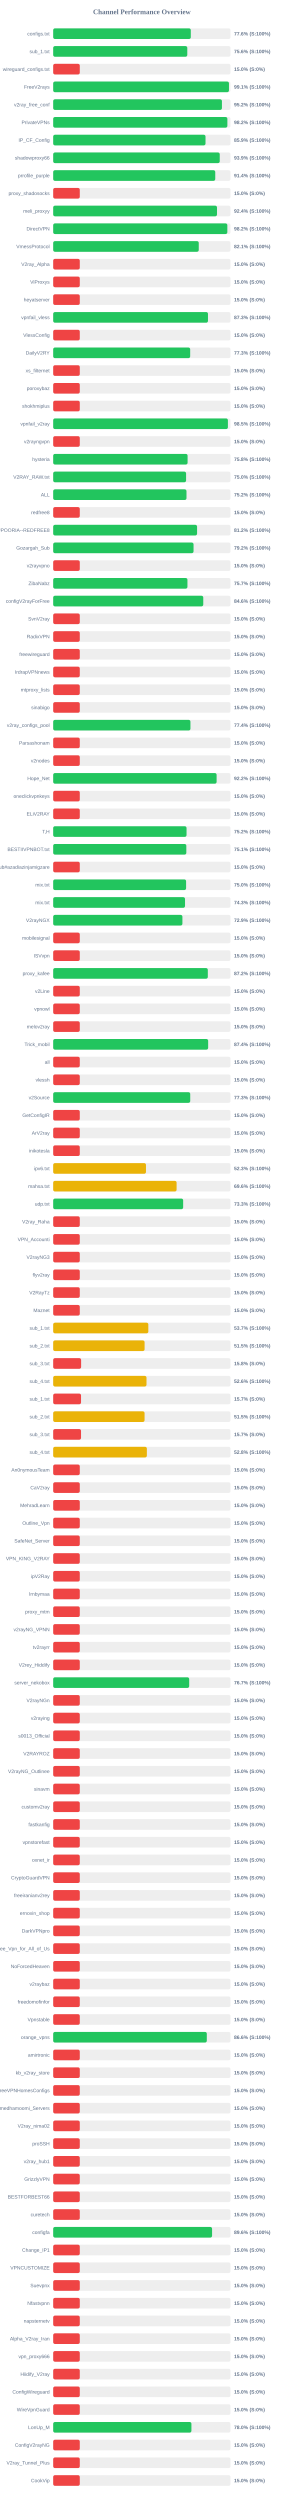
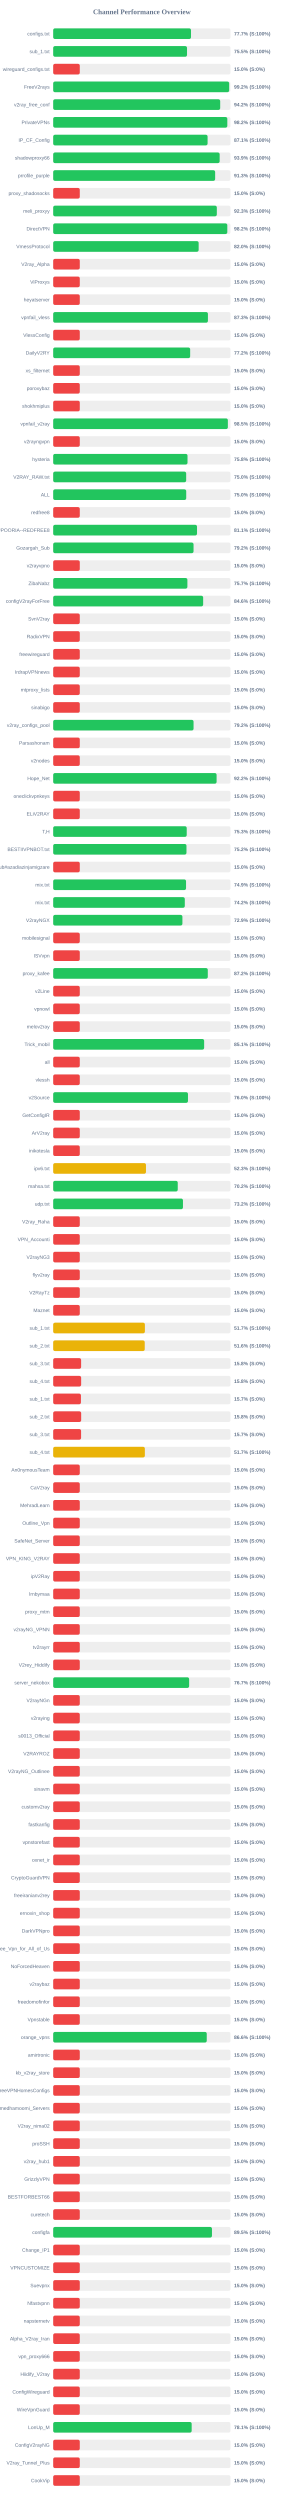
<svg xmlns="http://www.w3.org/2000/svg" width="800" height="7050" version="1.1">
  <style>
        .row { font: 14px Arial; fill: #64748b; }
        .score { font: bold 14px Arial; fill: #64748b; }
    </style>
  <text x="400" y="40" text-anchor="middle" font-size="20px" font-weight="bold" fill="#64748b">Channel Performance Overview</text>
  <rect x="150" y="80" width="500" height="30" fill="#eee" rx="5" />
-   <rect x="150" y="80" width="388.05" height="30" fill="#22c55e" rx="5" />
+   <rect x="150" y="80" width="388.6" height="30" fill="#22c55e" rx="5" />
  <text x="140" y="100" text-anchor="end" class="row">configs.txt</text>
-   <text x="660" y="100" text-anchor="start" class="score">77.6% (S:100%)</text>
+   <text x="660" y="100" text-anchor="start" class="score">77.7% (S:100%)</text>
  <rect x="150" y="130" width="500" height="30" fill="#eee" rx="5" />
-   <rect x="150" y="130" width="378.15" height="30" fill="#22c55e" rx="5" />
+   <rect x="150" y="130" width="377.4" height="30" fill="#22c55e" rx="5" />
  <text x="140" y="150" text-anchor="end" class="row">sub_1.txt</text>
-   <text x="660" y="150" text-anchor="start" class="score">75.6% (S:100%)</text>
+   <text x="660" y="150" text-anchor="start" class="score">75.5% (S:100%)</text>
  <rect x="150" y="180" width="500" height="30" fill="#eee" rx="5" />
  <rect x="150" y="180" width="75.0" height="30" fill="#ef4444" rx="5" />
  <text x="140" y="200" text-anchor="end" class="row">wireguard_configs.txt</text>
  <text x="660" y="200" text-anchor="start" class="score">15.0% (S:0%)</text>
  <rect x="150" y="230" width="500" height="30" fill="#eee" rx="5" />
-   <rect x="150" y="230" width="495.7" height="30" fill="#22c55e" rx="5" />
+   <rect x="150" y="230" width="496.25" height="30" fill="#22c55e" rx="5" />
  <text x="140" y="250" text-anchor="end" class="row">FreeV2rays</text>
-   <text x="660" y="250" text-anchor="start" class="score">99.1% (S:100%)</text>
+   <text x="660" y="250" text-anchor="start" class="score">99.2% (S:100%)</text>
  <rect x="150" y="280" width="500" height="30" fill="#eee" rx="5" />
-   <rect x="150" y="280" width="475.85" height="30" fill="#22c55e" rx="5" />
+   <rect x="150" y="280" width="470.95" height="30" fill="#22c55e" rx="5" />
  <text x="140" y="300" text-anchor="end" class="row">v2ray_free_conf</text>
-   <text x="660" y="300" text-anchor="start" class="score">95.2% (S:100%)</text>
+   <text x="660" y="300" text-anchor="start" class="score">94.2% (S:100%)</text>
  <rect x="150" y="330" width="500" height="30" fill="#eee" rx="5" />
-   <rect x="150" y="330" width="491.2" height="30" fill="#22c55e" rx="5" />
+   <rect x="150" y="330" width="491.05" height="30" fill="#22c55e" rx="5" />
  <text x="140" y="350" text-anchor="end" class="row">PrivateVPNs</text>
  <text x="660" y="350" text-anchor="start" class="score">98.2% (S:100%)</text>
  <rect x="150" y="380" width="500" height="30" fill="#eee" rx="5" />
-   <rect x="150" y="380" width="429.55" height="30" fill="#22c55e" rx="5" />
+   <rect x="150" y="380" width="435.4" height="30" fill="#22c55e" rx="5" />
  <text x="140" y="400" text-anchor="end" class="row">IP_CF_Config</text>
-   <text x="660" y="400" text-anchor="start" class="score">85.9% (S:100%)</text>
+   <text x="660" y="400" text-anchor="start" class="score">87.1% (S:100%)</text>
  <rect x="150" y="430" width="500" height="30" fill="#eee" rx="5" />
-   <rect x="150" y="430" width="469.7" height="30" fill="#22c55e" rx="5" />
+   <rect x="150" y="430" width="469.45" height="30" fill="#22c55e" rx="5" />
  <text x="140" y="450" text-anchor="end" class="row">shadowproxy66</text>
  <text x="660" y="450" text-anchor="start" class="score">93.9% (S:100%)</text>
  <rect x="150" y="480" width="500" height="30" fill="#eee" rx="5" />
-   <rect x="150" y="480" width="457.0" height="30" fill="#22c55e" rx="5" />
+   <rect x="150" y="480" width="456.7" height="30" fill="#22c55e" rx="5" />
  <text x="140" y="500" text-anchor="end" class="row">prrofile_purple</text>
-   <text x="660" y="500" text-anchor="start" class="score">91.4% (S:100%)</text>
+   <text x="660" y="500" text-anchor="start" class="score">91.3% (S:100%)</text>
  <rect x="150" y="530" width="500" height="30" fill="#eee" rx="5" />
  <rect x="150" y="530" width="75.0" height="30" fill="#ef4444" rx="5" />
  <text x="140" y="550" text-anchor="end" class="row">proxy_shadosocks</text>
  <text x="660" y="550" text-anchor="start" class="score">15.0% (S:0%)</text>
  <rect x="150" y="580" width="500" height="30" fill="#eee" rx="5" />
-   <rect x="150" y="580" width="461.95" height="30" fill="#22c55e" rx="5" />
+   <rect x="150" y="580" width="461.45" height="30" fill="#22c55e" rx="5" />
  <text x="140" y="600" text-anchor="end" class="row">meli_proxyy</text>
-   <text x="660" y="600" text-anchor="start" class="score">92.4% (S:100%)</text>
+   <text x="660" y="600" text-anchor="start" class="score">92.3% (S:100%)</text>
  <rect x="150" y="630" width="500" height="30" fill="#eee" rx="5" />
-   <rect x="150" y="630" width="491.1" height="30" fill="#22c55e" rx="5" />
+   <rect x="150" y="630" width="491.0" height="30" fill="#22c55e" rx="5" />
  <text x="140" y="650" text-anchor="end" class="row">DirectVPN</text>
  <text x="660" y="650" text-anchor="start" class="score">98.2% (S:100%)</text>
  <rect x="150" y="680" width="500" height="30" fill="#eee" rx="5" />
-   <rect x="150" y="680" width="410.5" height="30" fill="#22c55e" rx="5" />
+   <rect x="150" y="680" width="410.2" height="30" fill="#22c55e" rx="5" />
  <text x="140" y="700" text-anchor="end" class="row">VmessProtocol</text>
-   <text x="660" y="700" text-anchor="start" class="score">82.1% (S:100%)</text>
+   <text x="660" y="700" text-anchor="start" class="score">82.0% (S:100%)</text>
  <rect x="150" y="730" width="500" height="30" fill="#eee" rx="5" />
  <rect x="150" y="730" width="75.0" height="30" fill="#ef4444" rx="5" />
  <text x="140" y="750" text-anchor="end" class="row">V2ray_Alpha</text>
  <text x="660" y="750" text-anchor="start" class="score">15.0% (S:0%)</text>
  <rect x="150" y="780" width="500" height="30" fill="#eee" rx="5" />
  <rect x="150" y="780" width="75.0" height="30" fill="#ef4444" rx="5" />
  <text x="140" y="800" text-anchor="end" class="row">ViProxys</text>
  <text x="660" y="800" text-anchor="start" class="score">15.0% (S:0%)</text>
  <rect x="150" y="830" width="500" height="30" fill="#eee" rx="5" />
  <rect x="150" y="830" width="75.0" height="30" fill="#ef4444" rx="5" />
  <text x="140" y="850" text-anchor="end" class="row">heyatserver</text>
  <text x="660" y="850" text-anchor="start" class="score">15.0% (S:0%)</text>
  <rect x="150" y="880" width="500" height="30" fill="#eee" rx="5" />
-   <rect x="150" y="880" width="436.5" height="30" fill="#22c55e" rx="5" />
+   <rect x="150" y="880" width="436.35" height="30" fill="#22c55e" rx="5" />
  <text x="140" y="900" text-anchor="end" class="row">vpnfail_vless</text>
  <text x="660" y="900" text-anchor="start" class="score">87.3% (S:100%)</text>
  <rect x="150" y="930" width="500" height="30" fill="#eee" rx="5" />
  <rect x="150" y="930" width="75.0" height="30" fill="#ef4444" rx="5" />
  <text x="140" y="950" text-anchor="end" class="row">VlessConfig</text>
  <text x="660" y="950" text-anchor="start" class="score">15.0% (S:0%)</text>
  <rect x="150" y="980" width="500" height="30" fill="#eee" rx="5" />
-   <rect x="150" y="980" width="386.3" height="30" fill="#22c55e" rx="5" />
+   <rect x="150" y="980" width="386.25" height="30" fill="#22c55e" rx="5" />
  <text x="140" y="1000" text-anchor="end" class="row">DailyV2RY</text>
-   <text x="660" y="1000" text-anchor="start" class="score">77.3% (S:100%)</text>
+   <text x="660" y="1000" text-anchor="start" class="score">77.2% (S:100%)</text>
  <rect x="150" y="1030" width="500" height="30" fill="#eee" rx="5" />
  <rect x="150" y="1030" width="75.0" height="30" fill="#ef4444" rx="5" />
  <text x="140" y="1050" text-anchor="end" class="row">xs_filternet</text>
  <text x="660" y="1050" text-anchor="start" class="score">15.0% (S:0%)</text>
  <rect x="150" y="1080" width="500" height="30" fill="#eee" rx="5" />
  <rect x="150" y="1080" width="75.0" height="30" fill="#ef4444" rx="5" />
  <text x="140" y="1100" text-anchor="end" class="row">poroxybaz</text>
  <text x="660" y="1100" text-anchor="start" class="score">15.0% (S:0%)</text>
  <rect x="150" y="1130" width="500" height="30" fill="#eee" rx="5" />
  <rect x="150" y="1130" width="75.0" height="30" fill="#ef4444" rx="5" />
  <text x="140" y="1150" text-anchor="end" class="row">shokhmiplus</text>
  <text x="660" y="1150" text-anchor="start" class="score">15.0% (S:0%)</text>
  <rect x="150" y="1180" width="500" height="30" fill="#eee" rx="5" />
-   <rect x="150" y="1180" width="492.7" height="30" fill="#22c55e" rx="5" />
+   <rect x="150" y="1180" width="492.6" height="30" fill="#22c55e" rx="5" />
  <text x="140" y="1200" text-anchor="end" class="row">vpnfail_v2ray</text>
  <text x="660" y="1200" text-anchor="start" class="score">98.5% (S:100%)</text>
  <rect x="150" y="1230" width="500" height="30" fill="#eee" rx="5" />
  <rect x="150" y="1230" width="75.0" height="30" fill="#ef4444" rx="5" />
  <text x="140" y="1250" text-anchor="end" class="row">v2rayngvpn</text>
  <text x="660" y="1250" text-anchor="start" class="score">15.0% (S:0%)</text>
  <rect x="150" y="1280" width="500" height="30" fill="#eee" rx="5" />
-   <rect x="150" y="1280" width="379.0" height="30" fill="#22c55e" rx="5" />
+   <rect x="150" y="1280" width="378.8" height="30" fill="#22c55e" rx="5" />
  <text x="140" y="1300" text-anchor="end" class="row">hysteria</text>
  <text x="660" y="1300" text-anchor="start" class="score">75.8% (S:100%)</text>
  <rect x="150" y="1330" width="500" height="30" fill="#eee" rx="5" />
-   <rect x="150" y="1330" width="374.75" height="30" fill="#22c55e" rx="5" />
+   <rect x="150" y="1330" width="375.0" height="30" fill="#22c55e" rx="5" />
  <text x="140" y="1350" text-anchor="end" class="row">V2RAY_RAW.txt</text>
  <text x="660" y="1350" text-anchor="start" class="score">75.0% (S:100%)</text>
  <rect x="150" y="1380" width="500" height="30" fill="#eee" rx="5" />
-   <rect x="150" y="1380" width="375.9" height="30" fill="#22c55e" rx="5" />
+   <rect x="150" y="1380" width="375.15" height="30" fill="#22c55e" rx="5" />
  <text x="140" y="1400" text-anchor="end" class="row">ALL</text>
-   <text x="660" y="1400" text-anchor="start" class="score">75.2% (S:100%)</text>
+   <text x="660" y="1400" text-anchor="start" class="score">75.0% (S:100%)</text>
  <rect x="150" y="1430" width="500" height="30" fill="#eee" rx="5" />
  <rect x="150" y="1430" width="75.0" height="30" fill="#ef4444" rx="5" />
  <text x="140" y="1450" text-anchor="end" class="row">redfree8</text>
  <text x="660" y="1450" text-anchor="start" class="score">15.0% (S:0%)</text>
  <rect x="150" y="1480" width="500" height="30" fill="#eee" rx="5" />
-   <rect x="150" y="1480" width="405.75" height="30" fill="#22c55e" rx="5" />
+   <rect x="150" y="1480" width="405.6" height="30" fill="#22c55e" rx="5" />
  <text x="140" y="1500" text-anchor="end" class="row">POORIA--REDFREE8.txt#POORIA--REDFREE8</text>
-   <text x="660" y="1500" text-anchor="start" class="score">81.2% (S:100%)</text>
+   <text x="660" y="1500" text-anchor="start" class="score">81.1% (S:100%)</text>
  <rect x="150" y="1530" width="500" height="30" fill="#eee" rx="5" />
  <rect x="150" y="1530" width="395.8" height="30" fill="#22c55e" rx="5" />
  <text x="140" y="1550" text-anchor="end" class="row">Gozargah_Sub</text>
  <text x="660" y="1550" text-anchor="start" class="score">79.2% (S:100%)</text>
  <rect x="150" y="1580" width="500" height="30" fill="#eee" rx="5" />
  <rect x="150" y="1580" width="75.0" height="30" fill="#ef4444" rx="5" />
  <text x="140" y="1600" text-anchor="end" class="row">v2rayvpno</text>
  <text x="660" y="1600" text-anchor="start" class="score">15.0% (S:0%)</text>
  <rect x="150" y="1630" width="500" height="30" fill="#eee" rx="5" />
-   <rect x="150" y="1630" width="378.6" height="30" fill="#22c55e" rx="5" />
+   <rect x="150" y="1630" width="378.45" height="30" fill="#22c55e" rx="5" />
  <text x="140" y="1650" text-anchor="end" class="row">ZibaNabz</text>
  <text x="660" y="1650" text-anchor="start" class="score">75.7% (S:100%)</text>
  <rect x="150" y="1680" width="500" height="30" fill="#eee" rx="5" />
-   <rect x="150" y="1680" width="423.2" height="30" fill="#22c55e" rx="5" />
+   <rect x="150" y="1680" width="422.9" height="30" fill="#22c55e" rx="5" />
  <text x="140" y="1700" text-anchor="end" class="row">configV2rayForFree</text>
  <text x="660" y="1700" text-anchor="start" class="score">84.6% (S:100%)</text>
  <rect x="150" y="1730" width="500" height="30" fill="#eee" rx="5" />
  <rect x="150" y="1730" width="75.0" height="30" fill="#ef4444" rx="5" />
  <text x="140" y="1750" text-anchor="end" class="row">SvnV2ray</text>
  <text x="660" y="1750" text-anchor="start" class="score">15.0% (S:0%)</text>
  <rect x="150" y="1780" width="500" height="30" fill="#eee" rx="5" />
  <rect x="150" y="1780" width="75.0" height="30" fill="#ef4444" rx="5" />
  <text x="140" y="1800" text-anchor="end" class="row">RadixVPN</text>
  <text x="660" y="1800" text-anchor="start" class="score">15.0% (S:0%)</text>
  <rect x="150" y="1830" width="500" height="30" fill="#eee" rx="5" />
  <rect x="150" y="1830" width="75.0" height="30" fill="#ef4444" rx="5" />
  <text x="140" y="1850" text-anchor="end" class="row">freewireguard</text>
  <text x="660" y="1850" text-anchor="start" class="score">15.0% (S:0%)</text>
  <rect x="150" y="1880" width="500" height="30" fill="#eee" rx="5" />
  <rect x="150" y="1880" width="75.0" height="30" fill="#ef4444" rx="5" />
  <text x="140" y="1900" text-anchor="end" class="row">IrdrapVPNnews</text>
  <text x="660" y="1900" text-anchor="start" class="score">15.0% (S:0%)</text>
  <rect x="150" y="1930" width="500" height="30" fill="#eee" rx="5" />
  <rect x="150" y="1930" width="75.0" height="30" fill="#ef4444" rx="5" />
  <text x="140" y="1950" text-anchor="end" class="row">mtproxy_lists</text>
  <text x="660" y="1950" text-anchor="start" class="score">15.0% (S:0%)</text>
  <rect x="150" y="1980" width="500" height="30" fill="#eee" rx="5" />
  <rect x="150" y="1980" width="75.0" height="30" fill="#ef4444" rx="5" />
  <text x="140" y="2000" text-anchor="end" class="row">sinabigo</text>
  <text x="660" y="2000" text-anchor="start" class="score">15.0% (S:0%)</text>
  <rect x="150" y="2030" width="500" height="30" fill="#eee" rx="5" />
-   <rect x="150" y="2030" width="387.05" height="30" fill="#22c55e" rx="5" />
+   <rect x="150" y="2030" width="395.85" height="30" fill="#22c55e" rx="5" />
  <text x="140" y="2050" text-anchor="end" class="row">v2ray_configs_pool</text>
-   <text x="660" y="2050" text-anchor="start" class="score">77.4% (S:100%)</text>
+   <text x="660" y="2050" text-anchor="start" class="score">79.2% (S:100%)</text>
  <rect x="150" y="2080" width="500" height="30" fill="#eee" rx="5" />
  <rect x="150" y="2080" width="75.0" height="30" fill="#ef4444" rx="5" />
  <text x="140" y="2100" text-anchor="end" class="row">Parsashonam</text>
  <text x="660" y="2100" text-anchor="start" class="score">15.0% (S:0%)</text>
  <rect x="150" y="2130" width="500" height="30" fill="#eee" rx="5" />
  <rect x="150" y="2130" width="75.0" height="30" fill="#ef4444" rx="5" />
  <text x="140" y="2150" text-anchor="end" class="row">v2nodes</text>
  <text x="660" y="2150" text-anchor="start" class="score">15.0% (S:0%)</text>
  <rect x="150" y="2180" width="500" height="30" fill="#eee" rx="5" />
-   <rect x="150" y="2180" width="460.85" height="30" fill="#22c55e" rx="5" />
+   <rect x="150" y="2180" width="460.8" height="30" fill="#22c55e" rx="5" />
  <text x="140" y="2200" text-anchor="end" class="row">Hope_Net</text>
  <text x="660" y="2200" text-anchor="start" class="score">92.2% (S:100%)</text>
  <rect x="150" y="2230" width="500" height="30" fill="#eee" rx="5" />
  <rect x="150" y="2230" width="75.0" height="30" fill="#ef4444" rx="5" />
  <text x="140" y="2250" text-anchor="end" class="row">oneclickvpnkeys</text>
  <text x="660" y="2250" text-anchor="start" class="score">15.0% (S:0%)</text>
  <rect x="150" y="2280" width="500" height="30" fill="#eee" rx="5" />
  <rect x="150" y="2280" width="75.0" height="30" fill="#ef4444" rx="5" />
  <text x="140" y="2300" text-anchor="end" class="row">ELiV2RAY</text>
  <text x="660" y="2300" text-anchor="start" class="score">15.0% (S:0%)</text>
  <rect x="150" y="2330" width="500" height="30" fill="#eee" rx="5" />
-   <rect x="150" y="2330" width="376.05" height="30" fill="#22c55e" rx="5" />
+   <rect x="150" y="2330" width="376.55" height="30" fill="#22c55e" rx="5" />
  <text x="140" y="2350" text-anchor="end" class="row">T,H</text>
-   <text x="660" y="2350" text-anchor="start" class="score">75.2% (S:100%)</text>
+   <text x="660" y="2350" text-anchor="start" class="score">75.3% (S:100%)</text>
  <rect x="150" y="2380" width="500" height="30" fill="#eee" rx="5" />
-   <rect x="150" y="2380" width="375.45" height="30" fill="#22c55e" rx="5" />
+   <rect x="150" y="2380" width="375.85" height="30" fill="#22c55e" rx="5" />
  <text x="140" y="2400" text-anchor="end" class="row">BESTIIVPNBOT.txt</text>
-   <text x="660" y="2400" text-anchor="start" class="score">75.1% (S:100%)</text>
+   <text x="660" y="2400" text-anchor="start" class="score">75.2% (S:100%)</text>
  <rect x="150" y="2430" width="500" height="30" fill="#eee" rx="5" />
  <rect x="150" y="2430" width="75.0" height="30" fill="#ef4444" rx="5" />
  <text x="140" y="2450" text-anchor="end" class="row">Sub#azadiazinjamigzare</text>
  <text x="660" y="2450" text-anchor="start" class="score">15.0% (S:0%)</text>
  <rect x="150" y="2480" width="500" height="30" fill="#eee" rx="5" />
-   <rect x="150" y="2480" width="374.8" height="30" fill="#22c55e" rx="5" />
+   <rect x="150" y="2480" width="374.65" height="30" fill="#22c55e" rx="5" />
  <text x="140" y="2500" text-anchor="end" class="row">mix.txt</text>
-   <text x="660" y="2500" text-anchor="start" class="score">75.0% (S:100%)</text>
+   <text x="660" y="2500" text-anchor="start" class="score">74.9% (S:100%)</text>
  <rect x="150" y="2530" width="500" height="30" fill="#eee" rx="5" />
-   <rect x="150" y="2530" width="371.75" height="30" fill="#22c55e" rx="5" />
+   <rect x="150" y="2530" width="371.15" height="30" fill="#22c55e" rx="5" />
  <text x="140" y="2550" text-anchor="end" class="row">mix.txt</text>
-   <text x="660" y="2550" text-anchor="start" class="score">74.3% (S:100%)</text>
+   <text x="660" y="2550" text-anchor="start" class="score">74.2% (S:100%)</text>
  <rect x="150" y="2580" width="500" height="30" fill="#eee" rx="5" />
  <rect x="150" y="2580" width="364.4" height="30" fill="#22c55e" rx="5" />
  <text x="140" y="2600" text-anchor="end" class="row">V2rayNGX</text>
  <text x="660" y="2600" text-anchor="start" class="score">72.9% (S:100%)</text>
  <rect x="150" y="2630" width="500" height="30" fill="#eee" rx="5" />
  <rect x="150" y="2630" width="75.0" height="30" fill="#ef4444" rx="5" />
  <text x="140" y="2650" text-anchor="end" class="row">mobilesignal</text>
  <text x="660" y="2650" text-anchor="start" class="score">15.0% (S:0%)</text>
  <rect x="150" y="2680" width="500" height="30" fill="#eee" rx="5" />
  <rect x="150" y="2680" width="75.0" height="30" fill="#ef4444" rx="5" />
  <text x="140" y="2700" text-anchor="end" class="row">ISVvpn</text>
  <text x="660" y="2700" text-anchor="start" class="score">15.0% (S:0%)</text>
  <rect x="150" y="2730" width="500" height="30" fill="#eee" rx="5" />
-   <rect x="150" y="2730" width="436.05" height="30" fill="#22c55e" rx="5" />
+   <rect x="150" y="2730" width="436.0" height="30" fill="#22c55e" rx="5" />
  <text x="140" y="2750" text-anchor="end" class="row">proxy_kafee</text>
  <text x="660" y="2750" text-anchor="start" class="score">87.2% (S:100%)</text>
  <rect x="150" y="2780" width="500" height="30" fill="#eee" rx="5" />
  <rect x="150" y="2780" width="75.0" height="30" fill="#ef4444" rx="5" />
  <text x="140" y="2800" text-anchor="end" class="row">v2Line</text>
  <text x="660" y="2800" text-anchor="start" class="score">15.0% (S:0%)</text>
  <rect x="150" y="2830" width="500" height="30" fill="#eee" rx="5" />
  <rect x="150" y="2830" width="75.0" height="30" fill="#ef4444" rx="5" />
  <text x="140" y="2850" text-anchor="end" class="row">vpnowl</text>
  <text x="660" y="2850" text-anchor="start" class="score">15.0% (S:0%)</text>
  <rect x="150" y="2880" width="500" height="30" fill="#eee" rx="5" />
  <rect x="150" y="2880" width="75.0" height="30" fill="#ef4444" rx="5" />
  <text x="140" y="2900" text-anchor="end" class="row">melov2ray</text>
  <text x="660" y="2900" text-anchor="start" class="score">15.0% (S:0%)</text>
  <rect x="150" y="2930" width="500" height="30" fill="#eee" rx="5" />
-   <rect x="150" y="2930" width="437.0" height="30" fill="#22c55e" rx="5" />
+   <rect x="150" y="2930" width="425.7" height="30" fill="#22c55e" rx="5" />
  <text x="140" y="2950" text-anchor="end" class="row">Trick_mobil</text>
-   <text x="660" y="2950" text-anchor="start" class="score">87.4% (S:100%)</text>
+   <text x="660" y="2950" text-anchor="start" class="score">85.1% (S:100%)</text>
  <rect x="150" y="2980" width="500" height="30" fill="#eee" rx="5" />
  <rect x="150" y="2980" width="75.0" height="30" fill="#ef4444" rx="5" />
  <text x="140" y="3000" text-anchor="end" class="row">all</text>
  <text x="660" y="3000" text-anchor="start" class="score">15.0% (S:0%)</text>
  <rect x="150" y="3030" width="500" height="30" fill="#eee" rx="5" />
  <rect x="150" y="3030" width="75.0" height="30" fill="#ef4444" rx="5" />
  <text x="140" y="3050" text-anchor="end" class="row">vlessh</text>
  <text x="660" y="3050" text-anchor="start" class="score">15.0% (S:0%)</text>
  <rect x="150" y="3080" width="500" height="30" fill="#eee" rx="5" />
-   <rect x="150" y="3080" width="386.45" height="30" fill="#22c55e" rx="5" />
+   <rect x="150" y="3080" width="380.1" height="30" fill="#22c55e" rx="5" />
  <text x="140" y="3100" text-anchor="end" class="row">v2Source</text>
-   <text x="660" y="3100" text-anchor="start" class="score">77.3% (S:100%)</text>
+   <text x="660" y="3100" text-anchor="start" class="score">76.0% (S:100%)</text>
  <rect x="150" y="3130" width="500" height="30" fill="#eee" rx="5" />
  <rect x="150" y="3130" width="75.0" height="30" fill="#ef4444" rx="5" />
  <text x="140" y="3150" text-anchor="end" class="row">GetConfigIR</text>
  <text x="660" y="3150" text-anchor="start" class="score">15.0% (S:0%)</text>
  <rect x="150" y="3180" width="500" height="30" fill="#eee" rx="5" />
  <rect x="150" y="3180" width="75.0" height="30" fill="#ef4444" rx="5" />
  <text x="140" y="3200" text-anchor="end" class="row">ArV2ray</text>
  <text x="660" y="3200" text-anchor="start" class="score">15.0% (S:0%)</text>
  <rect x="150" y="3230" width="500" height="30" fill="#eee" rx="5" />
  <rect x="150" y="3230" width="75.0" height="30" fill="#ef4444" rx="5" />
  <text x="140" y="3250" text-anchor="end" class="row">inikotesla</text>
  <text x="660" y="3250" text-anchor="start" class="score">15.0% (S:0%)</text>
  <rect x="150" y="3280" width="500" height="30" fill="#eee" rx="5" />
  <rect x="150" y="3280" width="261.65" height="30" fill="#eab308" rx="5" />
  <text x="140" y="3300" text-anchor="end" class="row">ipv6.txt</text>
  <text x="660" y="3300" text-anchor="start" class="score">52.3% (S:100%)</text>
  <rect x="150" y="3330" width="500" height="30" fill="#eee" rx="5" />
-   <rect x="150" y="3330" width="348.0" height="30" fill="#eab308" rx="5" />
+   <rect x="150" y="3330" width="351.25" height="30" fill="#22c55e" rx="5" />
  <text x="140" y="3350" text-anchor="end" class="row">mahsa.txt</text>
-   <text x="660" y="3350" text-anchor="start" class="score">69.6% (S:100%)</text>
+   <text x="660" y="3350" text-anchor="start" class="score">70.2% (S:100%)</text>
  <rect x="150" y="3380" width="500" height="30" fill="#eee" rx="5" />
-   <rect x="150" y="3380" width="366.5" height="30" fill="#22c55e" rx="5" />
+   <rect x="150" y="3380" width="365.95" height="30" fill="#22c55e" rx="5" />
  <text x="140" y="3400" text-anchor="end" class="row">udp.txt</text>
-   <text x="660" y="3400" text-anchor="start" class="score">73.3% (S:100%)</text>
+   <text x="660" y="3400" text-anchor="start" class="score">73.2% (S:100%)</text>
  <rect x="150" y="3430" width="500" height="30" fill="#eee" rx="5" />
  <rect x="150" y="3430" width="75.0" height="30" fill="#ef4444" rx="5" />
  <text x="140" y="3450" text-anchor="end" class="row">V2ray_Raha</text>
  <text x="660" y="3450" text-anchor="start" class="score">15.0% (S:0%)</text>
  <rect x="150" y="3480" width="500" height="30" fill="#eee" rx="5" />
  <rect x="150" y="3480" width="75.0" height="30" fill="#ef4444" rx="5" />
  <text x="140" y="3500" text-anchor="end" class="row">VPN_Accounti</text>
  <text x="660" y="3500" text-anchor="start" class="score">15.0% (S:0%)</text>
  <rect x="150" y="3530" width="500" height="30" fill="#eee" rx="5" />
  <rect x="150" y="3530" width="75.0" height="30" fill="#ef4444" rx="5" />
  <text x="140" y="3550" text-anchor="end" class="row">V2rayNG3</text>
  <text x="660" y="3550" text-anchor="start" class="score">15.0% (S:0%)</text>
  <rect x="150" y="3580" width="500" height="30" fill="#eee" rx="5" />
  <rect x="150" y="3580" width="75.0" height="30" fill="#ef4444" rx="5" />
  <text x="140" y="3600" text-anchor="end" class="row">flyv2ray</text>
  <text x="660" y="3600" text-anchor="start" class="score">15.0% (S:0%)</text>
  <rect x="150" y="3630" width="500" height="30" fill="#eee" rx="5" />
  <rect x="150" y="3630" width="75.0" height="30" fill="#ef4444" rx="5" />
  <text x="140" y="3650" text-anchor="end" class="row">V2RayTz</text>
  <text x="660" y="3650" text-anchor="start" class="score">15.0% (S:0%)</text>
  <rect x="150" y="3680" width="500" height="30" fill="#eee" rx="5" />
  <rect x="150" y="3680" width="75.0" height="30" fill="#ef4444" rx="5" />
  <text x="140" y="3700" text-anchor="end" class="row">Maznet</text>
  <text x="660" y="3700" text-anchor="start" class="score">15.0% (S:0%)</text>
  <rect x="150" y="3730" width="500" height="30" fill="#eee" rx="5" />
-   <rect x="150" y="3730" width="268.3" height="30" fill="#eab308" rx="5" />
+   <rect x="150" y="3730" width="258.6" height="30" fill="#eab308" rx="5" />
  <text x="140" y="3750" text-anchor="end" class="row">sub_1.txt</text>
-   <text x="660" y="3750" text-anchor="start" class="score">53.7% (S:100%)</text>
+   <text x="660" y="3750" text-anchor="start" class="score">51.7% (S:100%)</text>
  <rect x="150" y="3780" width="500" height="30" fill="#eee" rx="5" />
-   <rect x="150" y="3780" width="257.75" height="30" fill="#eab308" rx="5" />
+   <rect x="150" y="3780" width="258.15" height="30" fill="#eab308" rx="5" />
  <text x="140" y="3800" text-anchor="end" class="row">sub_2.txt</text>
-   <text x="660" y="3800" text-anchor="start" class="score">51.5% (S:100%)</text>
+   <text x="660" y="3800" text-anchor="start" class="score">51.6% (S:100%)</text>
  <rect x="150" y="3830" width="500" height="30" fill="#eee" rx="5" />
  <rect x="150" y="3830" width="78.75" height="30" fill="#ef4444" rx="5" />
  <text x="140" y="3850" text-anchor="end" class="row">sub_3.txt</text>
  <text x="660" y="3850" text-anchor="start" class="score">15.8% (S:0%)</text>
  <rect x="150" y="3880" width="500" height="30" fill="#eee" rx="5" />
-   <rect x="150" y="3880" width="263.15" height="30" fill="#eab308" rx="5" />
+   <rect x="150" y="3880" width="78.85" height="30" fill="#ef4444" rx="5" />
  <text x="140" y="3900" text-anchor="end" class="row">sub_4.txt</text>
-   <text x="660" y="3900" text-anchor="start" class="score">52.6% (S:100%)</text>
+   <text x="660" y="3900" text-anchor="start" class="score">15.8% (S:0%)</text>
  <rect x="150" y="3930" width="500" height="30" fill="#eee" rx="5" />
-   <rect x="150" y="3930" width="78.5" height="30" fill="#ef4444" rx="5" />
+   <rect x="150" y="3930" width="78.25" height="30" fill="#ef4444" rx="5" />
  <text x="140" y="3950" text-anchor="end" class="row">sub_1.txt</text>
  <text x="660" y="3950" text-anchor="start" class="score">15.7% (S:0%)</text>
  <rect x="150" y="3980" width="500" height="30" fill="#eee" rx="5" />
-   <rect x="150" y="3980" width="257.7" height="30" fill="#eab308" rx="5" />
+   <rect x="150" y="3980" width="78.9" height="30" fill="#ef4444" rx="5" />
  <text x="140" y="4000" text-anchor="end" class="row">sub_2.txt</text>
-   <text x="660" y="4000" text-anchor="start" class="score">51.5% (S:100%)</text>
+   <text x="660" y="4000" text-anchor="start" class="score">15.8% (S:0%)</text>
  <rect x="150" y="4030" width="500" height="30" fill="#eee" rx="5" />
-   <rect x="150" y="4030" width="78.5" height="30" fill="#ef4444" rx="5" />
+   <rect x="150" y="4030" width="78.65" height="30" fill="#ef4444" rx="5" />
  <text x="140" y="4050" text-anchor="end" class="row">sub_3.txt</text>
  <text x="660" y="4050" text-anchor="start" class="score">15.7% (S:0%)</text>
  <rect x="150" y="4080" width="500" height="30" fill="#eee" rx="5" />
-   <rect x="150" y="4080" width="264.15" height="30" fill="#eab308" rx="5" />
+   <rect x="150" y="4080" width="258.5" height="30" fill="#eab308" rx="5" />
  <text x="140" y="4100" text-anchor="end" class="row">sub_4.txt</text>
-   <text x="660" y="4100" text-anchor="start" class="score">52.8% (S:100%)</text>
+   <text x="660" y="4100" text-anchor="start" class="score">51.7% (S:100%)</text>
  <rect x="150" y="4130" width="500" height="30" fill="#eee" rx="5" />
  <rect x="150" y="4130" width="75.0" height="30" fill="#ef4444" rx="5" />
  <text x="140" y="4150" text-anchor="end" class="row">An0nymousTeam</text>
  <text x="660" y="4150" text-anchor="start" class="score">15.0% (S:0%)</text>
  <rect x="150" y="4180" width="500" height="30" fill="#eee" rx="5" />
  <rect x="150" y="4180" width="75.0" height="30" fill="#ef4444" rx="5" />
  <text x="140" y="4200" text-anchor="end" class="row">CaV2ray</text>
  <text x="660" y="4200" text-anchor="start" class="score">15.0% (S:0%)</text>
  <rect x="150" y="4230" width="500" height="30" fill="#eee" rx="5" />
  <rect x="150" y="4230" width="75.0" height="30" fill="#ef4444" rx="5" />
  <text x="140" y="4250" text-anchor="end" class="row">MehradLearn</text>
  <text x="660" y="4250" text-anchor="start" class="score">15.0% (S:0%)</text>
  <rect x="150" y="4280" width="500" height="30" fill="#eee" rx="5" />
  <rect x="150" y="4280" width="75.0" height="30" fill="#ef4444" rx="5" />
  <text x="140" y="4300" text-anchor="end" class="row">Outline_Vpn</text>
  <text x="660" y="4300" text-anchor="start" class="score">15.0% (S:0%)</text>
  <rect x="150" y="4330" width="500" height="30" fill="#eee" rx="5" />
  <rect x="150" y="4330" width="75.0" height="30" fill="#ef4444" rx="5" />
  <text x="140" y="4350" text-anchor="end" class="row">SafeNet_Server</text>
  <text x="660" y="4350" text-anchor="start" class="score">15.0% (S:0%)</text>
  <rect x="150" y="4380" width="500" height="30" fill="#eee" rx="5" />
  <rect x="150" y="4380" width="75.0" height="30" fill="#ef4444" rx="5" />
  <text x="140" y="4400" text-anchor="end" class="row">VPN_KING_V2RAY</text>
  <text x="660" y="4400" text-anchor="start" class="score">15.0% (S:0%)</text>
  <rect x="150" y="4430" width="500" height="30" fill="#eee" rx="5" />
  <rect x="150" y="4430" width="75.0" height="30" fill="#ef4444" rx="5" />
  <text x="140" y="4450" text-anchor="end" class="row">ipV2Ray</text>
  <text x="660" y="4450" text-anchor="start" class="score">15.0% (S:0%)</text>
  <rect x="150" y="4480" width="500" height="30" fill="#eee" rx="5" />
  <rect x="150" y="4480" width="75.0" height="30" fill="#ef4444" rx="5" />
  <text x="140" y="4500" text-anchor="end" class="row">lrnbymaa</text>
  <text x="660" y="4500" text-anchor="start" class="score">15.0% (S:0%)</text>
  <rect x="150" y="4530" width="500" height="30" fill="#eee" rx="5" />
  <rect x="150" y="4530" width="75.0" height="30" fill="#ef4444" rx="5" />
  <text x="140" y="4550" text-anchor="end" class="row">proxy_mtm</text>
  <text x="660" y="4550" text-anchor="start" class="score">15.0% (S:0%)</text>
  <rect x="150" y="4580" width="500" height="30" fill="#eee" rx="5" />
  <rect x="150" y="4580" width="75.0" height="30" fill="#ef4444" rx="5" />
  <text x="140" y="4600" text-anchor="end" class="row">v2rayNG_VPNN</text>
  <text x="660" y="4600" text-anchor="start" class="score">15.0% (S:0%)</text>
  <rect x="150" y="4630" width="500" height="30" fill="#eee" rx="5" />
  <rect x="150" y="4630" width="75.0" height="30" fill="#ef4444" rx="5" />
  <text x="140" y="4650" text-anchor="end" class="row">tv2rayrr</text>
  <text x="660" y="4650" text-anchor="start" class="score">15.0% (S:0%)</text>
  <rect x="150" y="4680" width="500" height="30" fill="#eee" rx="5" />
  <rect x="150" y="4680" width="75.0" height="30" fill="#ef4444" rx="5" />
  <text x="140" y="4700" text-anchor="end" class="row">V2rey_Hiddify</text>
  <text x="660" y="4700" text-anchor="start" class="score">15.0% (S:0%)</text>
  <rect x="150" y="4730" width="500" height="30" fill="#eee" rx="5" />
-   <rect x="150" y="4730" width="383.5" height="30" fill="#22c55e" rx="5" />
+   <rect x="150" y="4730" width="383.35" height="30" fill="#22c55e" rx="5" />
  <text x="140" y="4750" text-anchor="end" class="row">server_nekobox</text>
  <text x="660" y="4750" text-anchor="start" class="score">76.7% (S:100%)</text>
  <rect x="150" y="4780" width="500" height="30" fill="#eee" rx="5" />
  <rect x="150" y="4780" width="75.0" height="30" fill="#ef4444" rx="5" />
  <text x="140" y="4800" text-anchor="end" class="row">V2rayNGn</text>
  <text x="660" y="4800" text-anchor="start" class="score">15.0% (S:0%)</text>
  <rect x="150" y="4830" width="500" height="30" fill="#eee" rx="5" />
  <rect x="150" y="4830" width="75.0" height="30" fill="#ef4444" rx="5" />
  <text x="140" y="4850" text-anchor="end" class="row">v2raying</text>
  <text x="660" y="4850" text-anchor="start" class="score">15.0% (S:0%)</text>
  <rect x="150" y="4880" width="500" height="30" fill="#eee" rx="5" />
  <rect x="150" y="4880" width="75.0" height="30" fill="#ef4444" rx="5" />
  <text x="140" y="4900" text-anchor="end" class="row">s0013_Official</text>
  <text x="660" y="4900" text-anchor="start" class="score">15.0% (S:0%)</text>
  <rect x="150" y="4930" width="500" height="30" fill="#eee" rx="5" />
  <rect x="150" y="4930" width="75.0" height="30" fill="#ef4444" rx="5" />
  <text x="140" y="4950" text-anchor="end" class="row">V2RAYROZ</text>
  <text x="660" y="4950" text-anchor="start" class="score">15.0% (S:0%)</text>
  <rect x="150" y="4980" width="500" height="30" fill="#eee" rx="5" />
  <rect x="150" y="4980" width="75.0" height="30" fill="#ef4444" rx="5" />
  <text x="140" y="5000" text-anchor="end" class="row">V2rayNG_Outlinee</text>
  <text x="660" y="5000" text-anchor="start" class="score">15.0% (S:0%)</text>
  <rect x="150" y="5030" width="500" height="30" fill="#eee" rx="5" />
  <rect x="150" y="5030" width="75.0" height="30" fill="#ef4444" rx="5" />
  <text x="140" y="5050" text-anchor="end" class="row">sinavm</text>
  <text x="660" y="5050" text-anchor="start" class="score">15.0% (S:0%)</text>
  <rect x="150" y="5080" width="500" height="30" fill="#eee" rx="5" />
  <rect x="150" y="5080" width="75.0" height="30" fill="#ef4444" rx="5" />
  <text x="140" y="5100" text-anchor="end" class="row">customv2ray</text>
  <text x="660" y="5100" text-anchor="start" class="score">15.0% (S:0%)</text>
  <rect x="150" y="5130" width="500" height="30" fill="#eee" rx="5" />
  <rect x="150" y="5130" width="75.0" height="30" fill="#ef4444" rx="5" />
  <text x="140" y="5150" text-anchor="end" class="row">fastkanfig</text>
  <text x="660" y="5150" text-anchor="start" class="score">15.0% (S:0%)</text>
  <rect x="150" y="5180" width="500" height="30" fill="#eee" rx="5" />
  <rect x="150" y="5180" width="75.0" height="30" fill="#ef4444" rx="5" />
  <text x="140" y="5200" text-anchor="end" class="row">vpnstorefast</text>
  <text x="660" y="5200" text-anchor="start" class="score">15.0% (S:0%)</text>
  <rect x="150" y="5230" width="500" height="30" fill="#eee" rx="5" />
  <rect x="150" y="5230" width="75.0" height="30" fill="#ef4444" rx="5" />
  <text x="140" y="5250" text-anchor="end" class="row">oxnet_ir</text>
  <text x="660" y="5250" text-anchor="start" class="score">15.0% (S:0%)</text>
  <rect x="150" y="5280" width="500" height="30" fill="#eee" rx="5" />
  <rect x="150" y="5280" width="75.0" height="30" fill="#ef4444" rx="5" />
  <text x="140" y="5300" text-anchor="end" class="row">CryptoGuardVPN</text>
  <text x="660" y="5300" text-anchor="start" class="score">15.0% (S:0%)</text>
  <rect x="150" y="5330" width="500" height="30" fill="#eee" rx="5" />
  <rect x="150" y="5330" width="75.0" height="30" fill="#ef4444" rx="5" />
  <text x="140" y="5350" text-anchor="end" class="row">freeiranianv2rey</text>
  <text x="660" y="5350" text-anchor="start" class="score">15.0% (S:0%)</text>
  <rect x="150" y="5380" width="500" height="30" fill="#eee" rx="5" />
  <rect x="150" y="5380" width="75.0" height="30" fill="#ef4444" rx="5" />
  <text x="140" y="5400" text-anchor="end" class="row">ernoxin_shop</text>
  <text x="660" y="5400" text-anchor="start" class="score">15.0% (S:0%)</text>
  <rect x="150" y="5430" width="500" height="30" fill="#eee" rx="5" />
  <rect x="150" y="5430" width="75.0" height="30" fill="#ef4444" rx="5" />
  <text x="140" y="5450" text-anchor="end" class="row">DarkVPNpro</text>
  <text x="660" y="5450" text-anchor="start" class="score">15.0% (S:0%)</text>
  <rect x="150" y="5480" width="500" height="30" fill="#eee" rx="5" />
  <rect x="150" y="5480" width="75.0" height="30" fill="#ef4444" rx="5" />
  <text x="140" y="5500" text-anchor="end" class="row">Free_Vpn_for_All_of_Us</text>
  <text x="660" y="5500" text-anchor="start" class="score">15.0% (S:0%)</text>
  <rect x="150" y="5530" width="500" height="30" fill="#eee" rx="5" />
  <rect x="150" y="5530" width="75.0" height="30" fill="#ef4444" rx="5" />
  <text x="140" y="5550" text-anchor="end" class="row">NoForcedHeaven</text>
  <text x="660" y="5550" text-anchor="start" class="score">15.0% (S:0%)</text>
  <rect x="150" y="5580" width="500" height="30" fill="#eee" rx="5" />
  <rect x="150" y="5580" width="75.0" height="30" fill="#ef4444" rx="5" />
  <text x="140" y="5600" text-anchor="end" class="row">v2raybaz</text>
  <text x="660" y="5600" text-anchor="start" class="score">15.0% (S:0%)</text>
  <rect x="150" y="5630" width="500" height="30" fill="#eee" rx="5" />
  <rect x="150" y="5630" width="75.0" height="30" fill="#ef4444" rx="5" />
  <text x="140" y="5650" text-anchor="end" class="row">freedomofinfor</text>
  <text x="660" y="5650" text-anchor="start" class="score">15.0% (S:0%)</text>
  <rect x="150" y="5680" width="500" height="30" fill="#eee" rx="5" />
  <rect x="150" y="5680" width="75.0" height="30" fill="#ef4444" rx="5" />
  <text x="140" y="5700" text-anchor="end" class="row">Vpnstable</text>
  <text x="660" y="5700" text-anchor="start" class="score">15.0% (S:0%)</text>
  <rect x="150" y="5730" width="500" height="30" fill="#eee" rx="5" />
-   <rect x="150" y="5730" width="433.2" height="30" fill="#22c55e" rx="5" />
+   <rect x="150" y="5730" width="433.05" height="30" fill="#22c55e" rx="5" />
  <text x="140" y="5750" text-anchor="end" class="row">orange_vpns</text>
  <text x="660" y="5750" text-anchor="start" class="score">86.6% (S:100%)</text>
  <rect x="150" y="5780" width="500" height="30" fill="#eee" rx="5" />
  <rect x="150" y="5780" width="75.0" height="30" fill="#ef4444" rx="5" />
  <text x="140" y="5800" text-anchor="end" class="row">amirtronic</text>
  <text x="660" y="5800" text-anchor="start" class="score">15.0% (S:0%)</text>
  <rect x="150" y="5830" width="500" height="30" fill="#eee" rx="5" />
  <rect x="150" y="5830" width="75.0" height="30" fill="#ef4444" rx="5" />
  <text x="140" y="5850" text-anchor="end" class="row">kb_v2ray_store</text>
  <text x="660" y="5850" text-anchor="start" class="score">15.0% (S:0%)</text>
  <rect x="150" y="5880" width="500" height="30" fill="#eee" rx="5" />
  <rect x="150" y="5880" width="75.0" height="30" fill="#ef4444" rx="5" />
  <text x="140" y="5900" text-anchor="end" class="row">FreeVPNHomesConfigs</text>
  <text x="660" y="5900" text-anchor="start" class="score">15.0% (S:0%)</text>
  <rect x="150" y="5930" width="500" height="30" fill="#eee" rx="5" />
  <rect x="150" y="5930" width="75.0" height="30" fill="#ef4444" rx="5" />
  <text x="140" y="5950" text-anchor="end" class="row">Ahmedhamoomi_Servers</text>
  <text x="660" y="5950" text-anchor="start" class="score">15.0% (S:0%)</text>
  <rect x="150" y="5980" width="500" height="30" fill="#eee" rx="5" />
  <rect x="150" y="5980" width="75.0" height="30" fill="#ef4444" rx="5" />
  <text x="140" y="6000" text-anchor="end" class="row">V2ray_nima02</text>
  <text x="660" y="6000" text-anchor="start" class="score">15.0% (S:0%)</text>
  <rect x="150" y="6030" width="500" height="30" fill="#eee" rx="5" />
  <rect x="150" y="6030" width="75.0" height="30" fill="#ef4444" rx="5" />
  <text x="140" y="6050" text-anchor="end" class="row">proSSH</text>
  <text x="660" y="6050" text-anchor="start" class="score">15.0% (S:0%)</text>
  <rect x="150" y="6080" width="500" height="30" fill="#eee" rx="5" />
  <rect x="150" y="6080" width="75.0" height="30" fill="#ef4444" rx="5" />
  <text x="140" y="6100" text-anchor="end" class="row">v2ray_hub1</text>
  <text x="660" y="6100" text-anchor="start" class="score">15.0% (S:0%)</text>
  <rect x="150" y="6130" width="500" height="30" fill="#eee" rx="5" />
  <rect x="150" y="6130" width="75.0" height="30" fill="#ef4444" rx="5" />
  <text x="140" y="6150" text-anchor="end" class="row">GrizzlyVPN</text>
  <text x="660" y="6150" text-anchor="start" class="score">15.0% (S:0%)</text>
  <rect x="150" y="6180" width="500" height="30" fill="#eee" rx="5" />
  <rect x="150" y="6180" width="75.0" height="30" fill="#ef4444" rx="5" />
  <text x="140" y="6200" text-anchor="end" class="row">BESTFORBEST66</text>
  <text x="660" y="6200" text-anchor="start" class="score">15.0% (S:0%)</text>
  <rect x="150" y="6230" width="500" height="30" fill="#eee" rx="5" />
  <rect x="150" y="6230" width="75.0" height="30" fill="#ef4444" rx="5" />
  <text x="140" y="6250" text-anchor="end" class="row">curetech</text>
  <text x="660" y="6250" text-anchor="start" class="score">15.0% (S:0%)</text>
  <rect x="150" y="6280" width="500" height="30" fill="#eee" rx="5" />
-   <rect x="150" y="6280" width="448.05" height="30" fill="#22c55e" rx="5" />
+   <rect x="150" y="6280" width="447.75" height="30" fill="#22c55e" rx="5" />
  <text x="140" y="6300" text-anchor="end" class="row">configfa</text>
-   <text x="660" y="6300" text-anchor="start" class="score">89.6% (S:100%)</text>
+   <text x="660" y="6300" text-anchor="start" class="score">89.5% (S:100%)</text>
  <rect x="150" y="6330" width="500" height="30" fill="#eee" rx="5" />
  <rect x="150" y="6330" width="75.0" height="30" fill="#ef4444" rx="5" />
  <text x="140" y="6350" text-anchor="end" class="row">Change_IP1</text>
  <text x="660" y="6350" text-anchor="start" class="score">15.0% (S:0%)</text>
  <rect x="150" y="6380" width="500" height="30" fill="#eee" rx="5" />
  <rect x="150" y="6380" width="75.0" height="30" fill="#ef4444" rx="5" />
  <text x="140" y="6400" text-anchor="end" class="row">VPNCUSTOMIZE</text>
  <text x="660" y="6400" text-anchor="start" class="score">15.0% (S:0%)</text>
  <rect x="150" y="6430" width="500" height="30" fill="#eee" rx="5" />
  <rect x="150" y="6430" width="75.0" height="30" fill="#ef4444" rx="5" />
  <text x="140" y="6450" text-anchor="end" class="row">Suevpnx</text>
  <text x="660" y="6450" text-anchor="start" class="score">15.0% (S:0%)</text>
  <rect x="150" y="6480" width="500" height="30" fill="#eee" rx="5" />
  <rect x="150" y="6480" width="75.0" height="30" fill="#ef4444" rx="5" />
  <text x="140" y="6500" text-anchor="end" class="row">Nfastvpnn</text>
  <text x="660" y="6500" text-anchor="start" class="score">15.0% (S:0%)</text>
  <rect x="150" y="6530" width="500" height="30" fill="#eee" rx="5" />
  <rect x="150" y="6530" width="75.0" height="30" fill="#ef4444" rx="5" />
  <text x="140" y="6550" text-anchor="end" class="row">napsternetv</text>
  <text x="660" y="6550" text-anchor="start" class="score">15.0% (S:0%)</text>
  <rect x="150" y="6580" width="500" height="30" fill="#eee" rx="5" />
  <rect x="150" y="6580" width="75.0" height="30" fill="#ef4444" rx="5" />
  <text x="140" y="6600" text-anchor="end" class="row">Alpha_V2ray_Iran</text>
  <text x="660" y="6600" text-anchor="start" class="score">15.0% (S:0%)</text>
  <rect x="150" y="6630" width="500" height="30" fill="#eee" rx="5" />
  <rect x="150" y="6630" width="75.0" height="30" fill="#ef4444" rx="5" />
  <text x="140" y="6650" text-anchor="end" class="row">vpn_proxy666</text>
  <text x="660" y="6650" text-anchor="start" class="score">15.0% (S:0%)</text>
  <rect x="150" y="6680" width="500" height="30" fill="#eee" rx="5" />
  <rect x="150" y="6680" width="75.0" height="30" fill="#ef4444" rx="5" />
  <text x="140" y="6700" text-anchor="end" class="row">Hiidify_V2ray</text>
  <text x="660" y="6700" text-anchor="start" class="score">15.0% (S:0%)</text>
  <rect x="150" y="6730" width="500" height="30" fill="#eee" rx="5" />
  <rect x="150" y="6730" width="75.0" height="30" fill="#ef4444" rx="5" />
  <text x="140" y="6750" text-anchor="end" class="row">ConfigWireguard</text>
  <text x="660" y="6750" text-anchor="start" class="score">15.0% (S:0%)</text>
  <rect x="150" y="6780" width="500" height="30" fill="#eee" rx="5" />
  <rect x="150" y="6780" width="75.0" height="30" fill="#ef4444" rx="5" />
  <text x="140" y="6800" text-anchor="end" class="row">WireVpnGuard</text>
  <text x="660" y="6800" text-anchor="start" class="score">15.0% (S:0%)</text>
  <rect x="150" y="6830" width="500" height="30" fill="#eee" rx="5" />
-   <rect x="150" y="6830" width="389.8" height="30" fill="#22c55e" rx="5" />
+   <rect x="150" y="6830" width="390.5" height="30" fill="#22c55e" rx="5" />
  <text x="140" y="6850" text-anchor="end" class="row">LonUp_M</text>
-   <text x="660" y="6850" text-anchor="start" class="score">78.0% (S:100%)</text>
+   <text x="660" y="6850" text-anchor="start" class="score">78.1% (S:100%)</text>
  <rect x="150" y="6880" width="500" height="30" fill="#eee" rx="5" />
  <rect x="150" y="6880" width="75.0" height="30" fill="#ef4444" rx="5" />
  <text x="140" y="6900" text-anchor="end" class="row">ConfigV2rayNG</text>
  <text x="660" y="6900" text-anchor="start" class="score">15.0% (S:0%)</text>
  <rect x="150" y="6930" width="500" height="30" fill="#eee" rx="5" />
  <rect x="150" y="6930" width="75.0" height="30" fill="#ef4444" rx="5" />
  <text x="140" y="6950" text-anchor="end" class="row">V2ray_Tunnel_Plus</text>
  <text x="660" y="6950" text-anchor="start" class="score">15.0% (S:0%)</text>
  <rect x="150" y="6980" width="500" height="30" fill="#eee" rx="5" />
  <rect x="150" y="6980" width="75.0" height="30" fill="#ef4444" rx="5" />
  <text x="140" y="7000" text-anchor="end" class="row">CookVip</text>
  <text x="660" y="7000" text-anchor="start" class="score">15.0% (S:0%)</text>
</svg>
